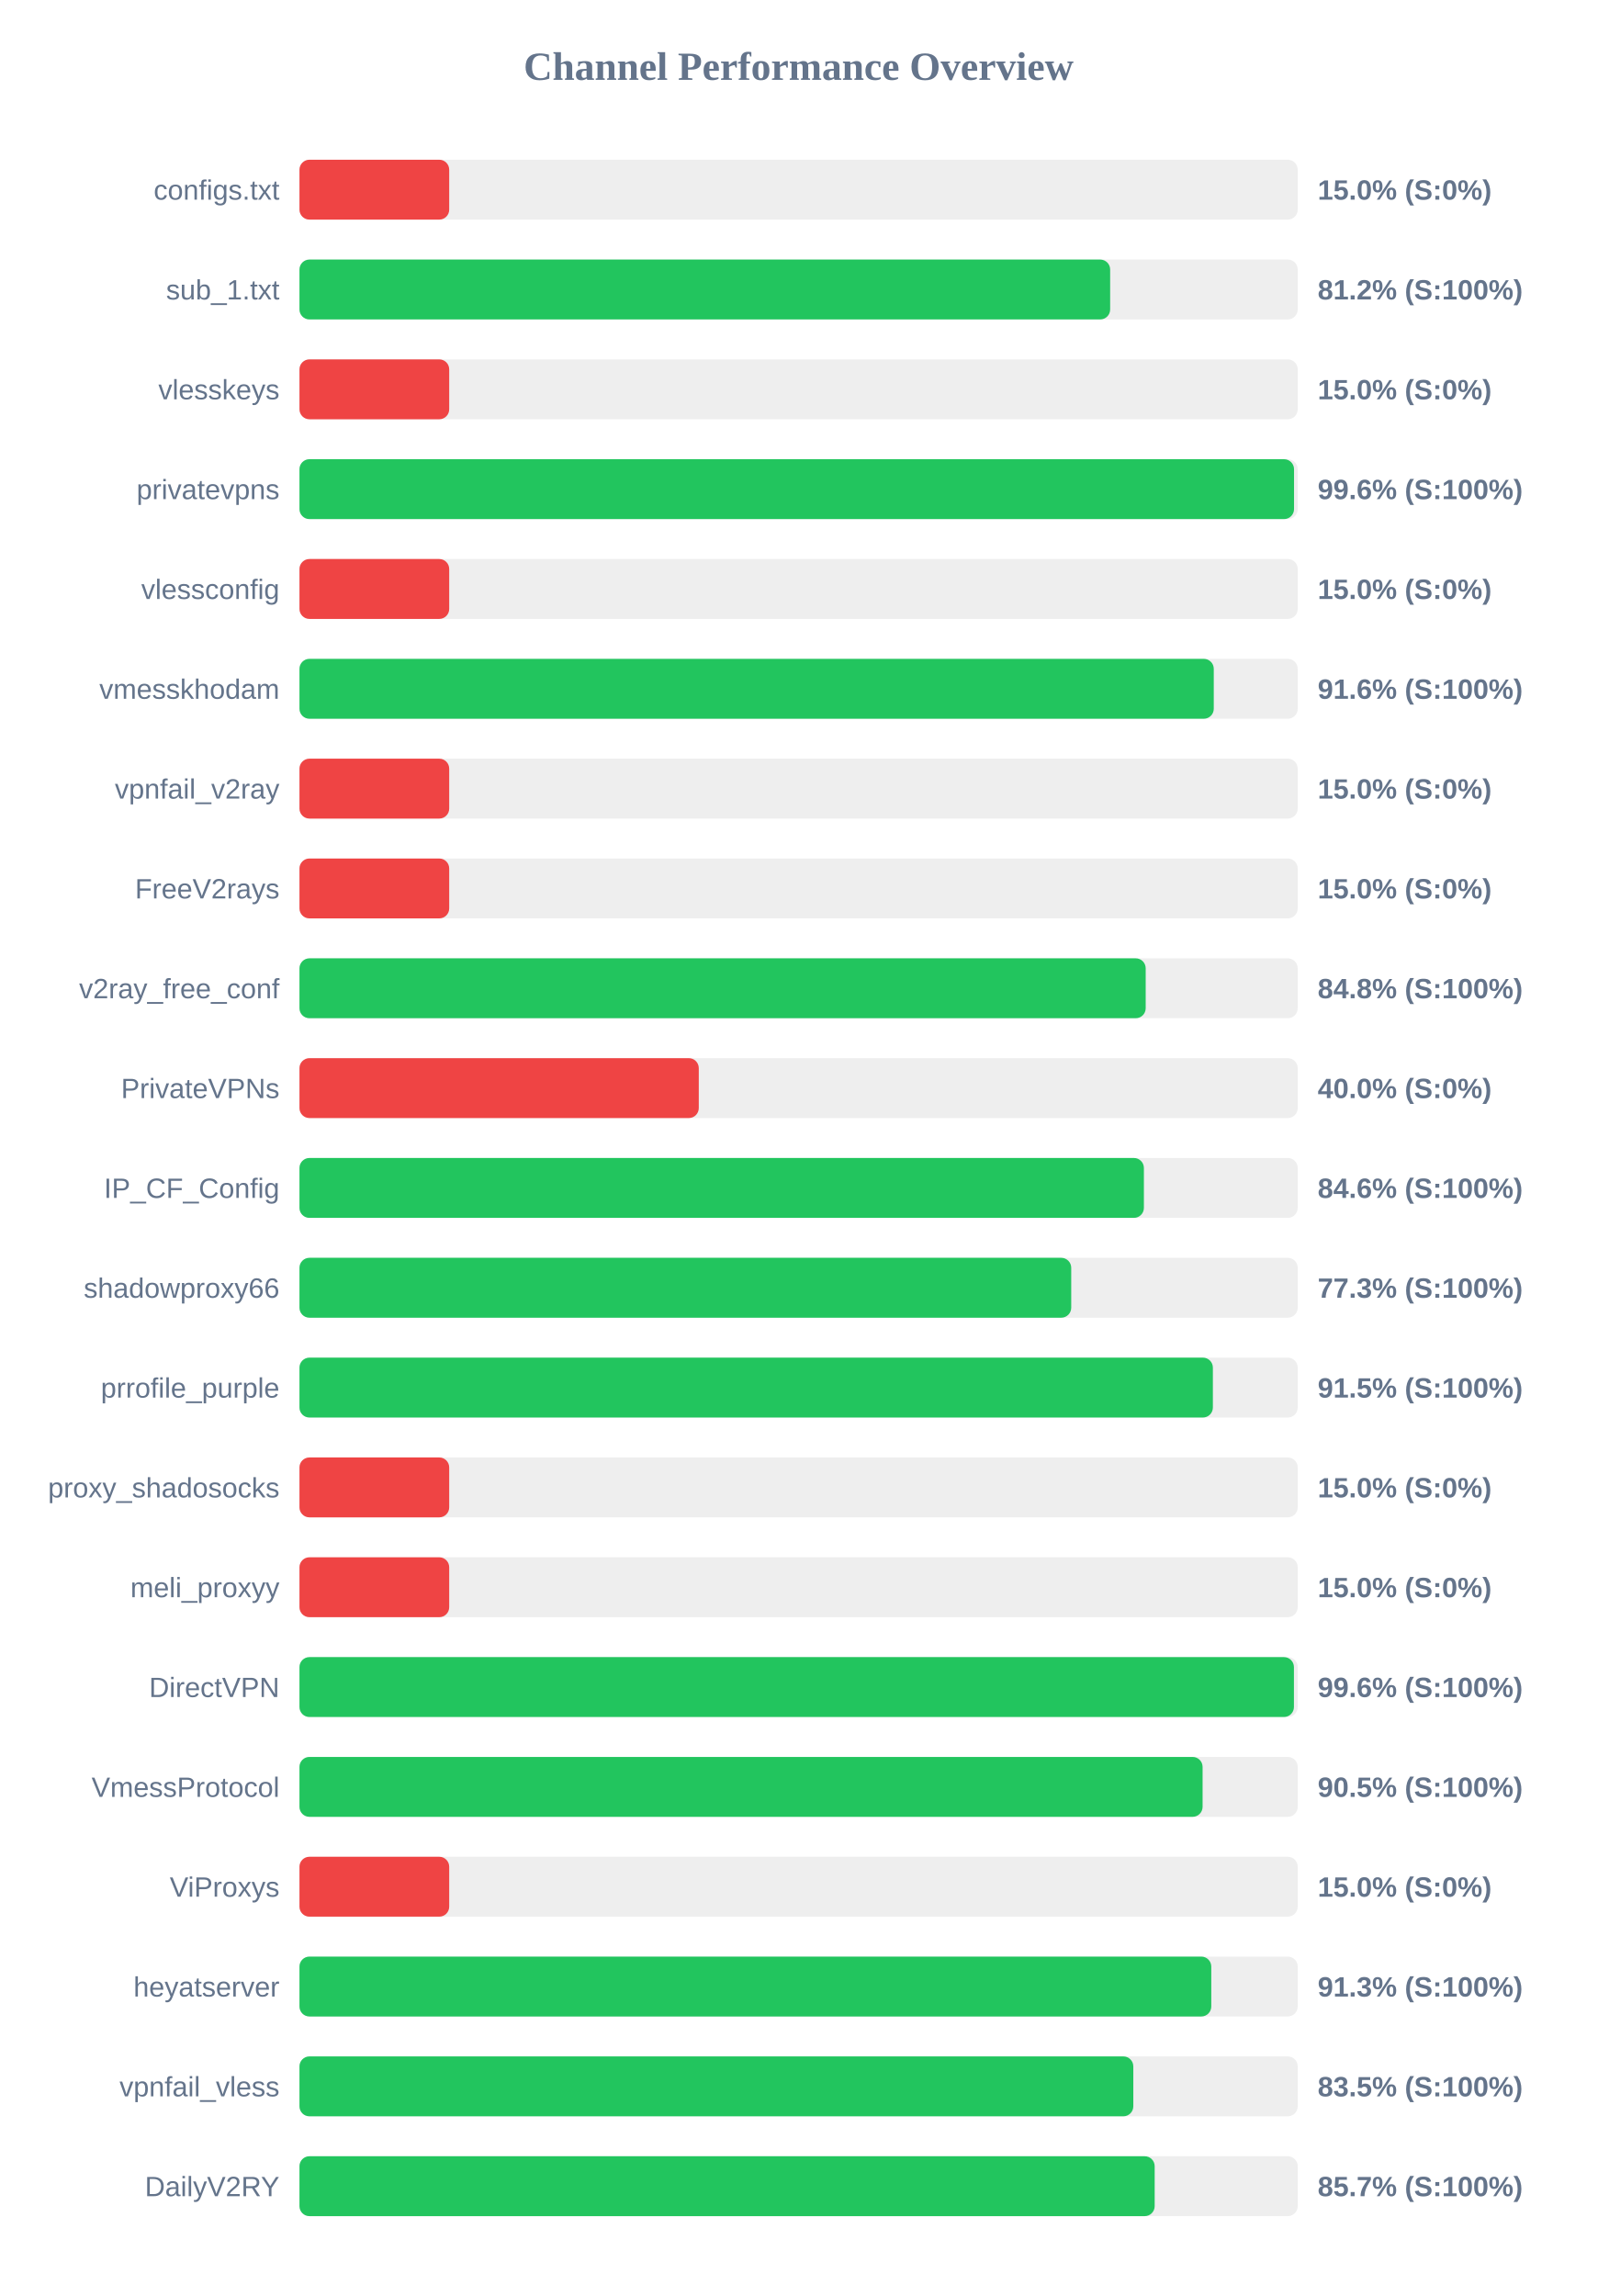
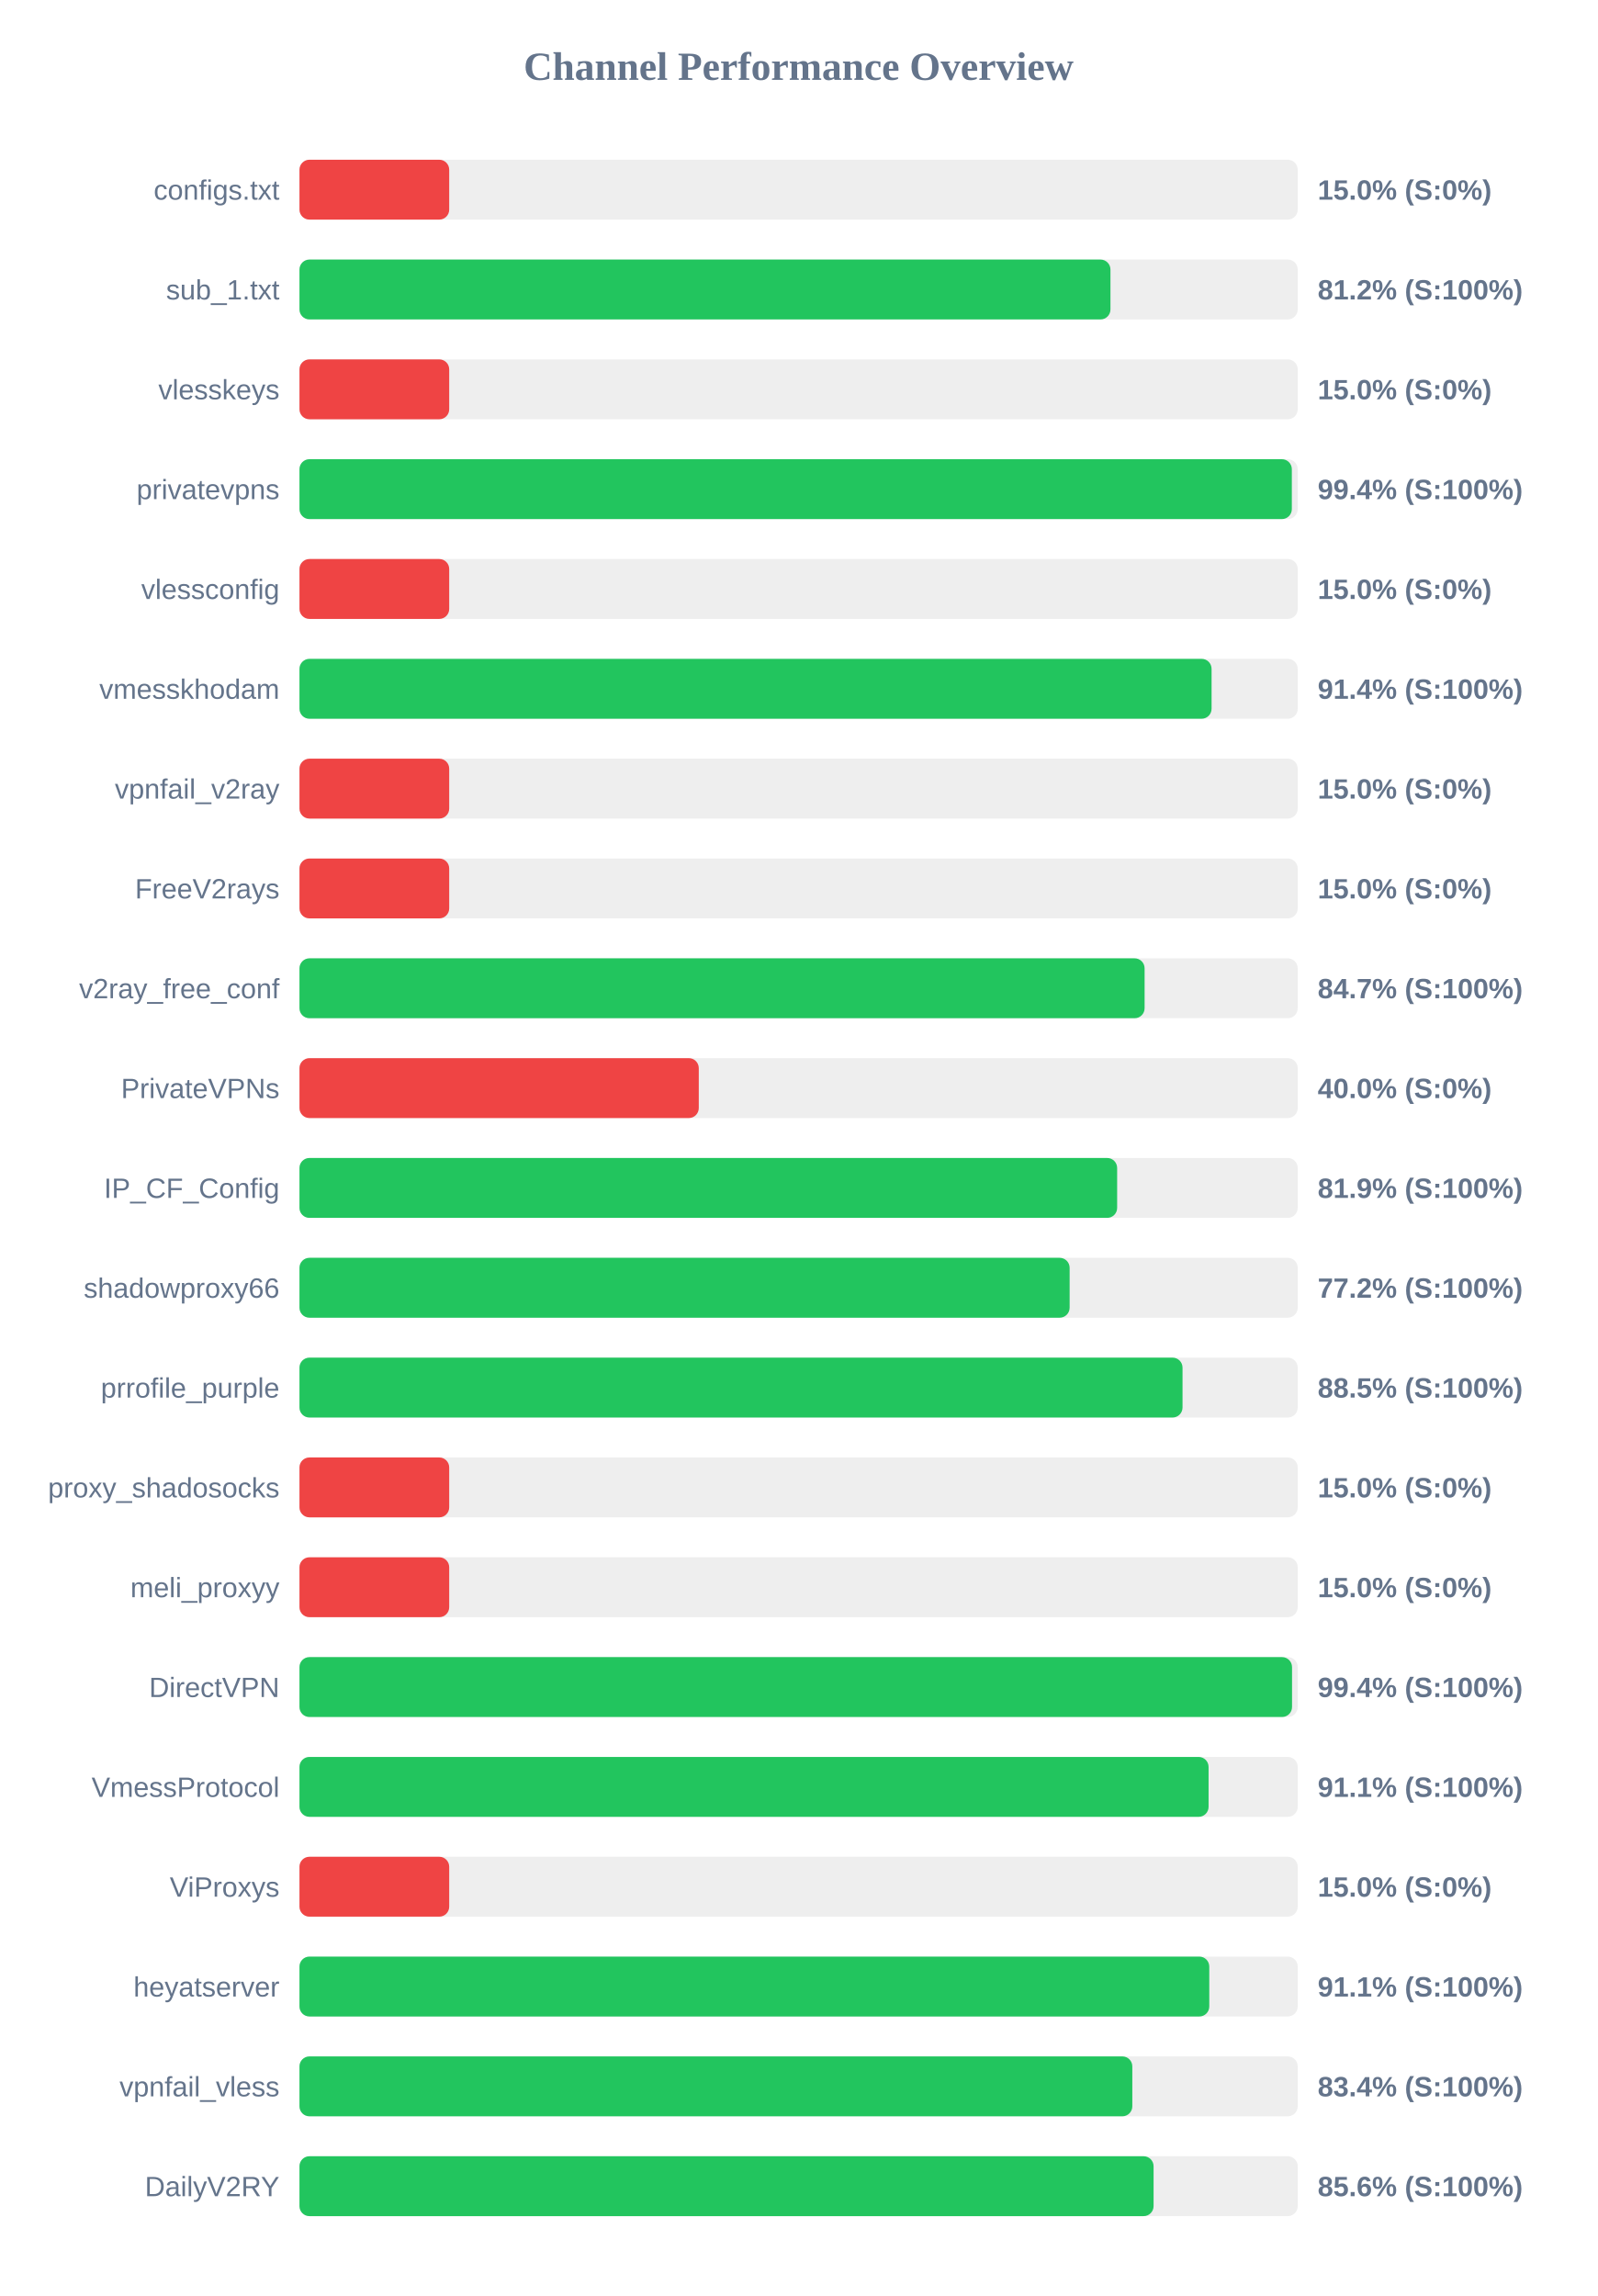
<svg xmlns="http://www.w3.org/2000/svg" width="800" height="1150" version="1.1">
  <style>
        .row { font: 14px Arial; fill: #64748b; }
        .score { font: bold 14px Arial; fill: #64748b; }
    </style>
  <text x="400" y="40" text-anchor="middle" font-size="20px" font-weight="bold" fill="#64748b">Channel Performance Overview</text>
  <rect x="150" y="80" width="500" height="30" fill="#eee" rx="5" />
  <rect x="150" y="80" width="75.0" height="30" fill="#ef4444" rx="5" />
  <text x="140" y="100" text-anchor="end" class="row">configs.txt</text>
  <text x="660" y="100" text-anchor="start" class="score">15.0% (S:0%)</text>
  <rect x="150" y="130" width="500" height="30" fill="#eee" rx="5" />
-   <rect x="150" y="130" width="406.05" height="30" fill="#22c55e" rx="5" />
+   <rect x="150" y="130" width="406.2" height="30" fill="#22c55e" rx="5" />
  <text x="140" y="150" text-anchor="end" class="row">sub_1.txt</text>
  <text x="660" y="150" text-anchor="start" class="score">81.2% (S:100%)</text>
  <rect x="150" y="180" width="500" height="30" fill="#eee" rx="5" />
  <rect x="150" y="180" width="75.0" height="30" fill="#ef4444" rx="5" />
  <text x="140" y="200" text-anchor="end" class="row">vlesskeys</text>
  <text x="660" y="200" text-anchor="start" class="score">15.0% (S:0%)</text>
  <rect x="150" y="230" width="500" height="30" fill="#eee" rx="5" />
-   <rect x="150" y="230" width="498.15" height="30" fill="#22c55e" rx="5" />
+   <rect x="150" y="230" width="497.05" height="30" fill="#22c55e" rx="5" />
  <text x="140" y="250" text-anchor="end" class="row">privatevpns</text>
-   <text x="660" y="250" text-anchor="start" class="score">99.6% (S:100%)</text>
+   <text x="660" y="250" text-anchor="start" class="score">99.4% (S:100%)</text>
  <rect x="150" y="280" width="500" height="30" fill="#eee" rx="5" />
  <rect x="150" y="280" width="75.0" height="30" fill="#ef4444" rx="5" />
  <text x="140" y="300" text-anchor="end" class="row">vlessconfig</text>
  <text x="660" y="300" text-anchor="start" class="score">15.0% (S:0%)</text>
  <rect x="150" y="330" width="500" height="30" fill="#eee" rx="5" />
-   <rect x="150" y="330" width="457.95" height="30" fill="#22c55e" rx="5" />
+   <rect x="150" y="330" width="456.85" height="30" fill="#22c55e" rx="5" />
  <text x="140" y="350" text-anchor="end" class="row">vmesskhodam</text>
-   <text x="660" y="350" text-anchor="start" class="score">91.6% (S:100%)</text>
+   <text x="660" y="350" text-anchor="start" class="score">91.4% (S:100%)</text>
  <rect x="150" y="380" width="500" height="30" fill="#eee" rx="5" />
  <rect x="150" y="380" width="75.0" height="30" fill="#ef4444" rx="5" />
  <text x="140" y="400" text-anchor="end" class="row">vpnfail_v2ray</text>
  <text x="660" y="400" text-anchor="start" class="score">15.0% (S:0%)</text>
  <rect x="150" y="430" width="500" height="30" fill="#eee" rx="5" />
  <rect x="150" y="430" width="75.0" height="30" fill="#ef4444" rx="5" />
  <text x="140" y="450" text-anchor="end" class="row">FreeV2rays</text>
  <text x="660" y="450" text-anchor="start" class="score">15.0% (S:0%)</text>
  <rect x="150" y="480" width="500" height="30" fill="#eee" rx="5" />
-   <rect x="150" y="480" width="423.85" height="30" fill="#22c55e" rx="5" />
+   <rect x="150" y="480" width="423.3" height="30" fill="#22c55e" rx="5" />
  <text x="140" y="500" text-anchor="end" class="row">v2ray_free_conf</text>
-   <text x="660" y="500" text-anchor="start" class="score">84.8% (S:100%)</text>
+   <text x="660" y="500" text-anchor="start" class="score">84.7% (S:100%)</text>
  <rect x="150" y="530" width="500" height="30" fill="#eee" rx="5" />
  <rect x="150" y="530" width="200.0" height="30" fill="#ef4444" rx="5" />
  <text x="140" y="550" text-anchor="end" class="row">PrivateVPNs</text>
  <text x="660" y="550" text-anchor="start" class="score">40.0% (S:0%)</text>
  <rect x="150" y="580" width="500" height="30" fill="#eee" rx="5" />
-   <rect x="150" y="580" width="422.95" height="30" fill="#22c55e" rx="5" />
+   <rect x="150" y="580" width="409.55" height="30" fill="#22c55e" rx="5" />
  <text x="140" y="600" text-anchor="end" class="row">IP_CF_Config</text>
-   <text x="660" y="600" text-anchor="start" class="score">84.6% (S:100%)</text>
+   <text x="660" y="600" text-anchor="start" class="score">81.9% (S:100%)</text>
  <rect x="150" y="630" width="500" height="30" fill="#eee" rx="5" />
-   <rect x="150" y="630" width="386.55" height="30" fill="#22c55e" rx="5" />
+   <rect x="150" y="630" width="385.75" height="30" fill="#22c55e" rx="5" />
  <text x="140" y="650" text-anchor="end" class="row">shadowproxy66</text>
-   <text x="660" y="650" text-anchor="start" class="score">77.3% (S:100%)</text>
+   <text x="660" y="650" text-anchor="start" class="score">77.2% (S:100%)</text>
  <rect x="150" y="680" width="500" height="30" fill="#eee" rx="5" />
-   <rect x="150" y="680" width="457.5" height="30" fill="#22c55e" rx="5" />
+   <rect x="150" y="680" width="442.3" height="30" fill="#22c55e" rx="5" />
  <text x="140" y="700" text-anchor="end" class="row">prrofile_purple</text>
-   <text x="660" y="700" text-anchor="start" class="score">91.5% (S:100%)</text>
+   <text x="660" y="700" text-anchor="start" class="score">88.5% (S:100%)</text>
  <rect x="150" y="730" width="500" height="30" fill="#eee" rx="5" />
  <rect x="150" y="730" width="75.0" height="30" fill="#ef4444" rx="5" />
  <text x="140" y="750" text-anchor="end" class="row">proxy_shadosocks</text>
  <text x="660" y="750" text-anchor="start" class="score">15.0% (S:0%)</text>
  <rect x="150" y="780" width="500" height="30" fill="#eee" rx="5" />
  <rect x="150" y="780" width="75.0" height="30" fill="#ef4444" rx="5" />
  <text x="140" y="800" text-anchor="end" class="row">meli_proxyy</text>
  <text x="660" y="800" text-anchor="start" class="score">15.0% (S:0%)</text>
  <rect x="150" y="830" width="500" height="30" fill="#eee" rx="5" />
-   <rect x="150" y="830" width="498.1" height="30" fill="#22c55e" rx="5" />
+   <rect x="150" y="830" width="497.15" height="30" fill="#22c55e" rx="5" />
  <text x="140" y="850" text-anchor="end" class="row">DirectVPN</text>
-   <text x="660" y="850" text-anchor="start" class="score">99.6% (S:100%)</text>
+   <text x="660" y="850" text-anchor="start" class="score">99.4% (S:100%)</text>
  <rect x="150" y="880" width="500" height="30" fill="#eee" rx="5" />
-   <rect x="150" y="880" width="452.35" height="30" fill="#22c55e" rx="5" />
+   <rect x="150" y="880" width="455.35" height="30" fill="#22c55e" rx="5" />
  <text x="140" y="900" text-anchor="end" class="row">VmessProtocol</text>
-   <text x="660" y="900" text-anchor="start" class="score">90.5% (S:100%)</text>
+   <text x="660" y="900" text-anchor="start" class="score">91.1% (S:100%)</text>
  <rect x="150" y="930" width="500" height="30" fill="#eee" rx="5" />
  <rect x="150" y="930" width="75.0" height="30" fill="#ef4444" rx="5" />
  <text x="140" y="950" text-anchor="end" class="row">ViProxys</text>
  <text x="660" y="950" text-anchor="start" class="score">15.0% (S:0%)</text>
  <rect x="150" y="980" width="500" height="30" fill="#eee" rx="5" />
-   <rect x="150" y="980" width="456.7" height="30" fill="#22c55e" rx="5" />
+   <rect x="150" y="980" width="455.7" height="30" fill="#22c55e" rx="5" />
  <text x="140" y="1000" text-anchor="end" class="row">heyatserver</text>
-   <text x="660" y="1000" text-anchor="start" class="score">91.3% (S:100%)</text>
+   <text x="660" y="1000" text-anchor="start" class="score">91.1% (S:100%)</text>
  <rect x="150" y="1030" width="500" height="30" fill="#eee" rx="5" />
-   <rect x="150" y="1030" width="417.65" height="30" fill="#22c55e" rx="5" />
+   <rect x="150" y="1030" width="417.15" height="30" fill="#22c55e" rx="5" />
  <text x="140" y="1050" text-anchor="end" class="row">vpnfail_vless</text>
-   <text x="660" y="1050" text-anchor="start" class="score">83.5% (S:100%)</text>
+   <text x="660" y="1050" text-anchor="start" class="score">83.4% (S:100%)</text>
  <rect x="150" y="1080" width="500" height="30" fill="#eee" rx="5" />
-   <rect x="150" y="1080" width="428.35" height="30" fill="#22c55e" rx="5" />
+   <rect x="150" y="1080" width="427.8" height="30" fill="#22c55e" rx="5" />
  <text x="140" y="1100" text-anchor="end" class="row">DailyV2RY</text>
-   <text x="660" y="1100" text-anchor="start" class="score">85.7% (S:100%)</text>
+   <text x="660" y="1100" text-anchor="start" class="score">85.6% (S:100%)</text>
</svg>
